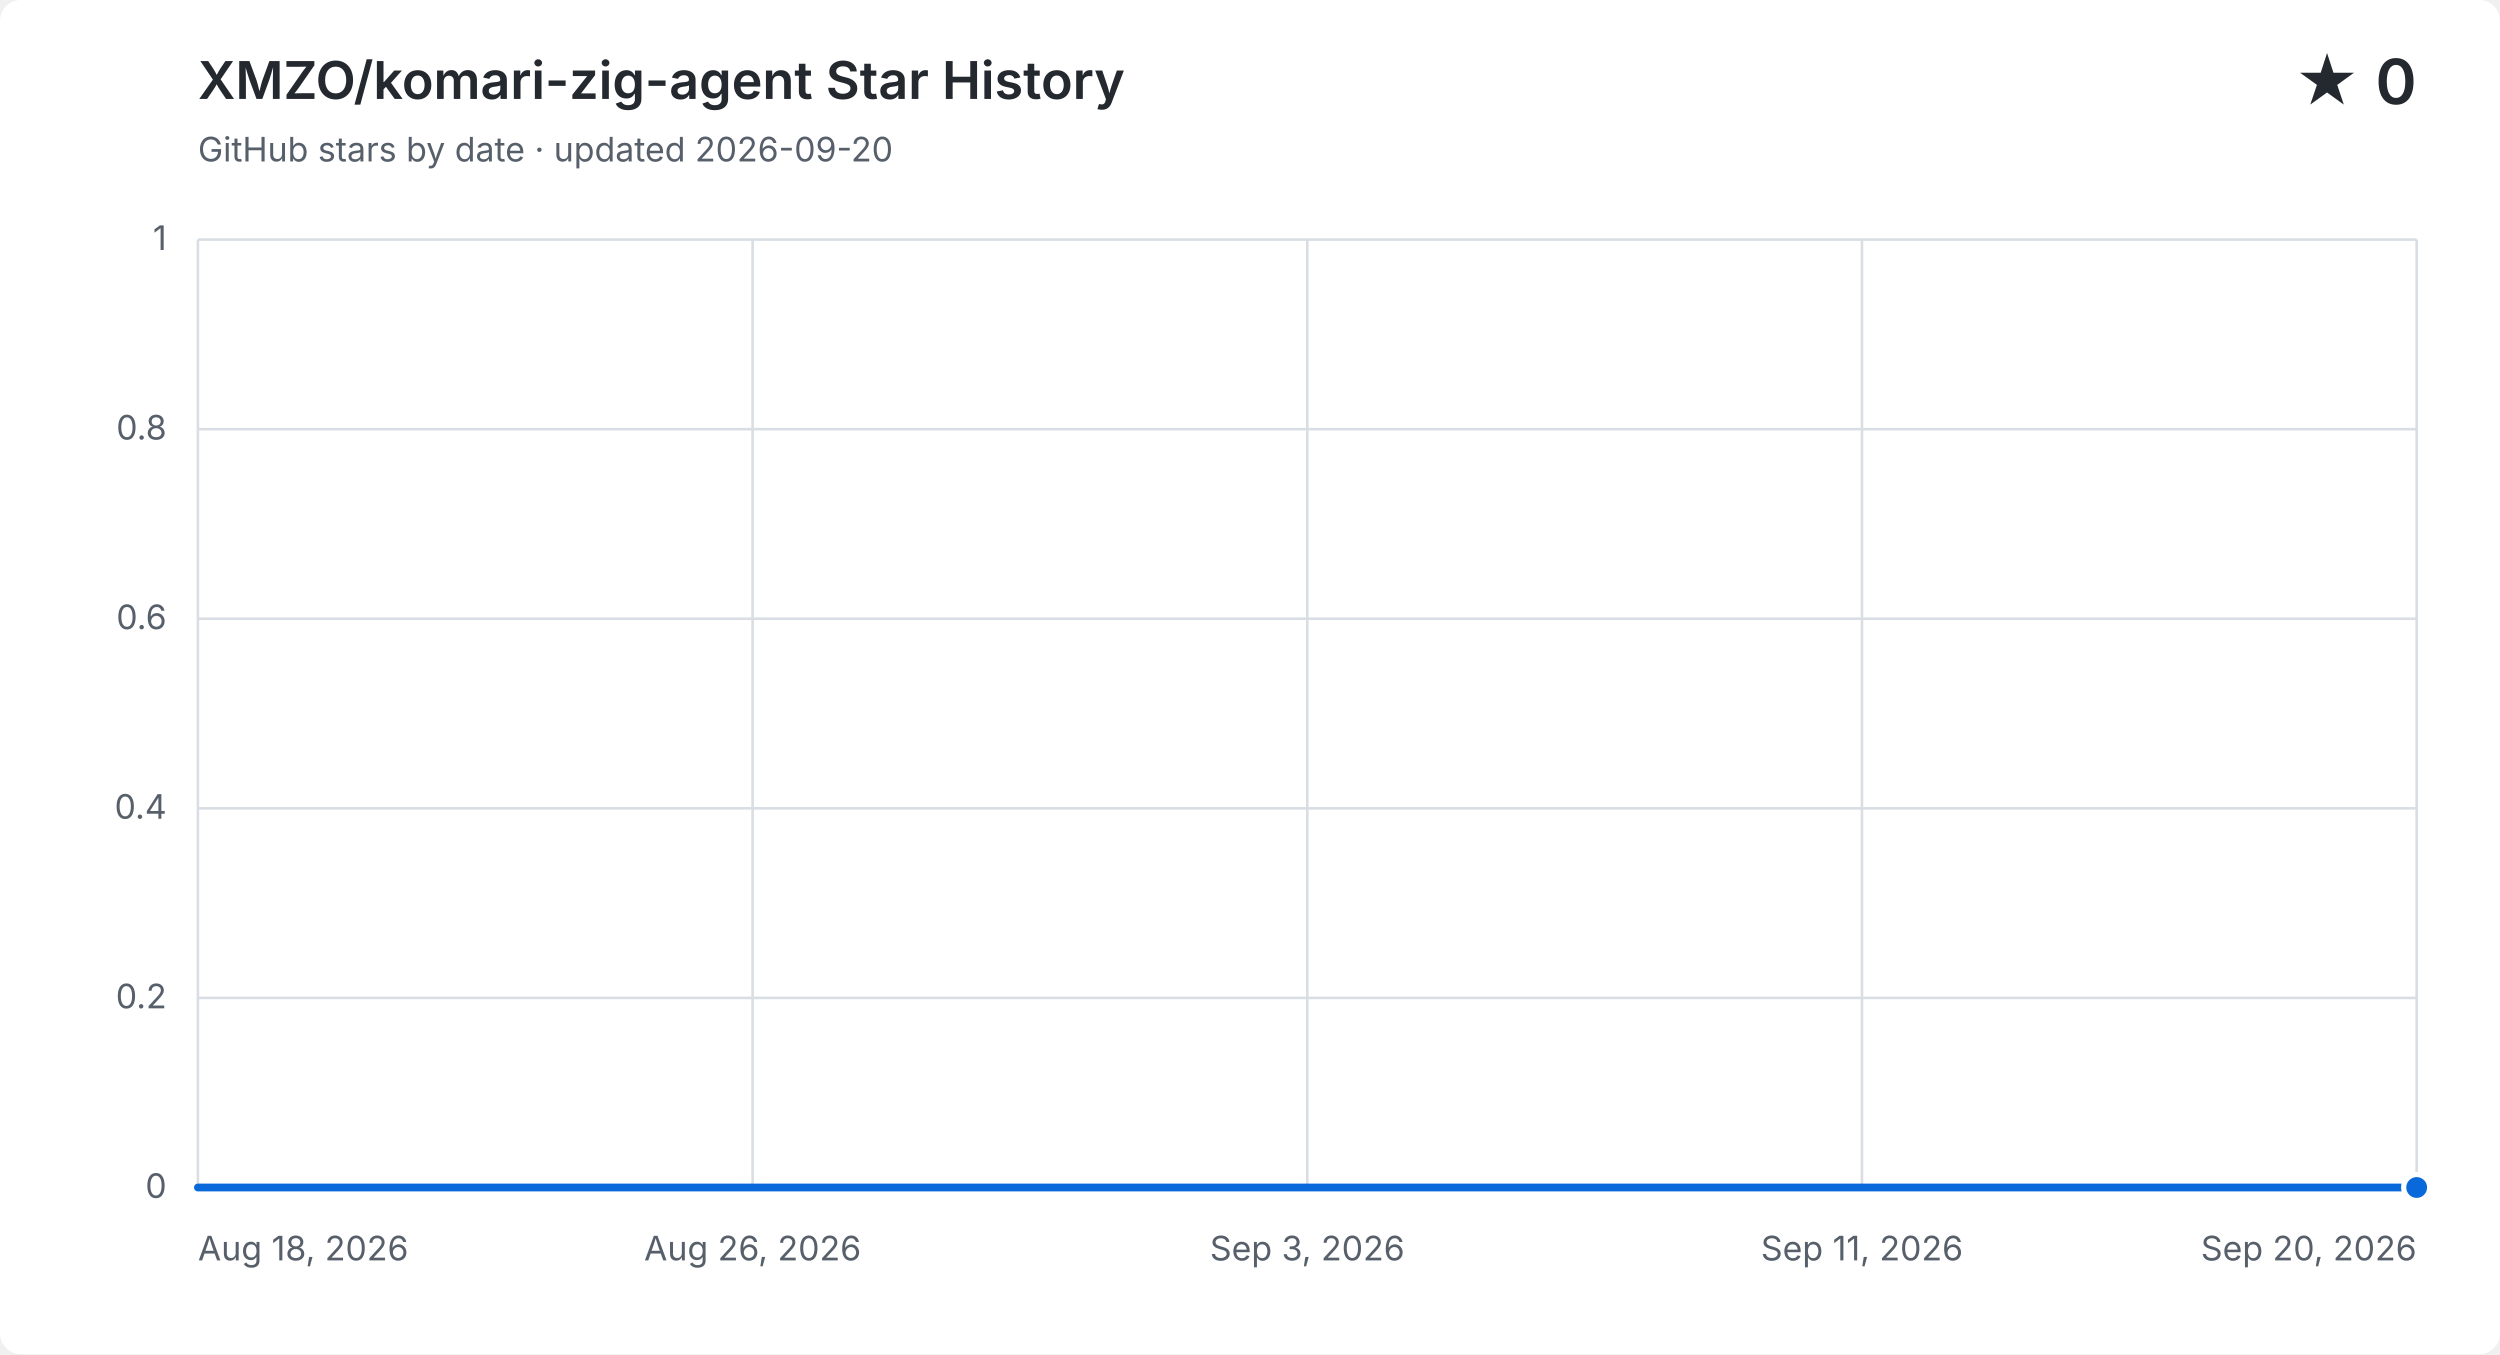
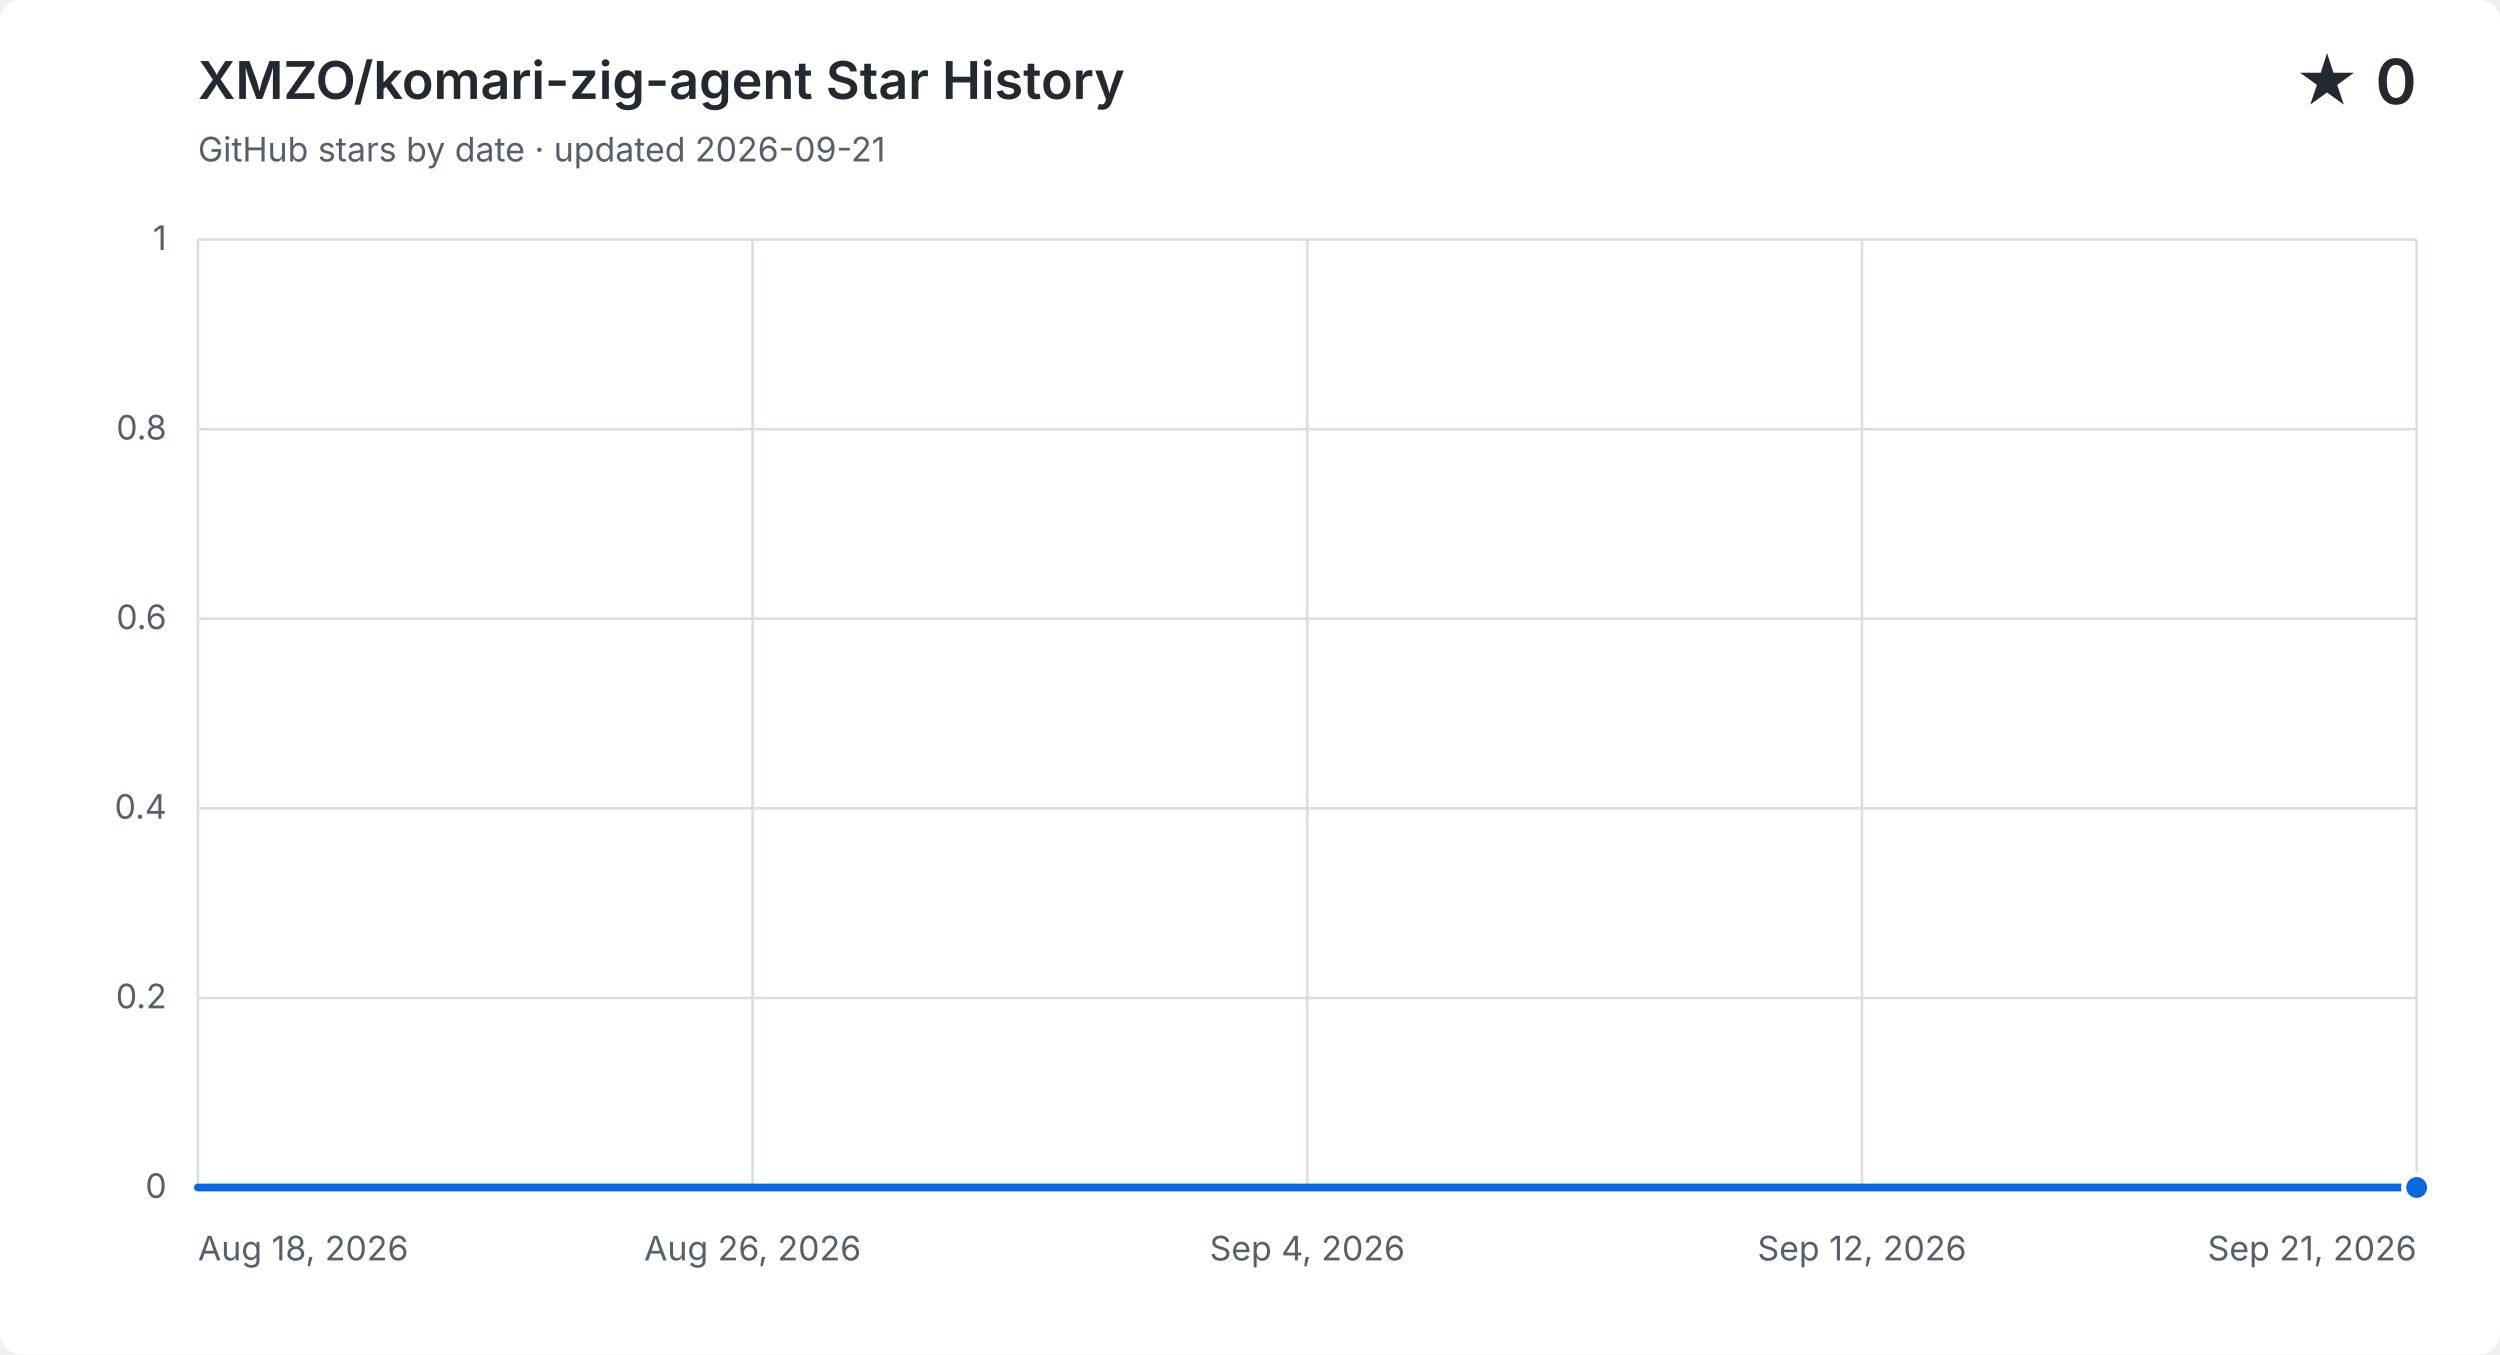
<svg xmlns="http://www.w3.org/2000/svg" width="960" height="520" viewBox="0 0 960 520" role="img" aria-labelledby="title description">
  <style>
    .background { fill: #ffffff; } .grid { fill: none; stroke: #d8dee4; stroke-width: 1; }
    .label, .subtitle { fill: #57606a; font: 13px -apple-system, BlinkMacSystemFont, "Segoe UI", sans-serif; }
    .heading, .value { fill: #24292f; font-family: -apple-system, BlinkMacSystemFont, "Segoe UI", sans-serif; }
    .heading { font-size: 20px; font-weight: 600; } .value { font-size: 24px; font-weight: 600; }
    .area { fill: #0969da; opacity: .12; } .line { fill: none; stroke: #0969da; stroke-linecap: round; stroke-linejoin: round; stroke-width: 3; }
    .point { fill: #0969da; stroke: #ffffff; stroke-width: 2; }
    @media (prefers-color-scheme: dark) {
      .background { fill: #0d1117; } .grid { stroke: #30363d; } .label, .subtitle { fill: #8b949e; }
      .heading, .value { fill: #f0f6fc; } .area { fill: #58a6ff; } .line { stroke: #58a6ff; } .point { fill: #58a6ff; stroke: #0d1117; }
    }
  </style>
  <rect class="background" width="960" height="520" rx="8" />
  <text class="heading" x="76" y="38">XMZO/komari-zig-agent Star History</text>
-   <text class="subtitle" x="76" y="62">GitHub stars by date · updated 2026-09-20</text>
+   <text class="subtitle" x="76" y="62">GitHub stars by date · updated 2026-09-21</text>
  <text class="value" x="928" y="40" text-anchor="end">★ 0</text>
  <path class="grid" d="M 76 456.0 H 928" />
  <text class="label" x="64" y="460.0" text-anchor="end">0</text>
  <path class="grid" d="M 76 383.2 H 928" />
  <text class="label" x="64" y="387.2" text-anchor="end">0.2</text>
  <path class="grid" d="M 76 310.4 H 928" />
  <text class="label" x="64" y="314.4" text-anchor="end">0.4</text>
  <path class="grid" d="M 76 237.6 H 928" />
  <text class="label" x="64" y="241.6" text-anchor="end">0.6</text>
  <path class="grid" d="M 76 164.8 H 928" />
  <text class="label" x="64" y="168.8" text-anchor="end">0.8</text>
  <path class="grid" d="M 76 92.0 H 928" />
  <text class="label" x="64" y="96.0" text-anchor="end">1</text>
  <path class="grid" d="M 76.0 92 V 456" />
  <text class="label" x="76.0" y="484" text-anchor="start">Aug 18, 2026</text>
  <path class="grid" d="M 289.0 92 V 456" />
  <text class="label" x="289.0" y="484" text-anchor="middle">Aug 26, 2026</text>
  <path class="grid" d="M 502.0 92 V 456" />
-   <text class="label" x="502.0" y="484" text-anchor="middle">Sep 3, 2026</text>
+   <text class="label" x="502.0" y="484" text-anchor="middle">Sep 4, 2026</text>
  <path class="grid" d="M 715.0 92 V 456" />
-   <text class="label" x="715.0" y="484" text-anchor="middle">Sep 11, 2026</text>
+   <text class="label" x="715.0" y="484" text-anchor="middle">Sep 12, 2026</text>
  <path class="grid" d="M 928.0 92 V 456" />
-   <text class="label" x="928.0" y="484" text-anchor="end">Sep 20, 2026</text>
-   <path class="area" d="M 76.0 456.0 H 101.8 V 456.0 H 127.6 V 456.0 H 153.5 V 456.0 H 179.3 V 456.0 H 205.1 V 456.0 H 230.9 V 456.0 H 256.7 V 456.0 H 282.5 V 456.0 H 308.4 V 456.0 H 334.2 V 456.0 H 360.0 V 456.0 H 385.8 V 456.0 H 411.6 V 456.0 H 437.5 V 456.0 H 463.3 V 456.0 H 489.1 V 456.0 H 514.9 V 456.0 H 540.7 V 456.0 H 566.5 V 456.0 H 592.4 V 456.0 H 618.2 V 456.0 H 644.0 V 456.0 H 669.8 V 456.0 H 695.6 V 456.0 H 721.5 V 456.0 H 747.3 V 456.0 H 773.1 V 456.0 H 798.9 V 456.0 H 824.7 V 456.0 H 850.5 V 456.0 H 876.4 V 456.0 H 902.2 V 456.0 H 928.0 V 456.0 V 456 H 76.0 Z" />
-   <path class="line" d="M 76.0 456.0 H 101.8 V 456.0 H 127.6 V 456.0 H 153.5 V 456.0 H 179.3 V 456.0 H 205.1 V 456.0 H 230.9 V 456.0 H 256.7 V 456.0 H 282.5 V 456.0 H 308.4 V 456.0 H 334.2 V 456.0 H 360.0 V 456.0 H 385.8 V 456.0 H 411.6 V 456.0 H 437.5 V 456.0 H 463.3 V 456.0 H 489.1 V 456.0 H 514.9 V 456.0 H 540.7 V 456.0 H 566.5 V 456.0 H 592.4 V 456.0 H 618.2 V 456.0 H 644.0 V 456.0 H 669.8 V 456.0 H 695.6 V 456.0 H 721.5 V 456.0 H 747.3 V 456.0 H 773.1 V 456.0 H 798.9 V 456.0 H 824.7 V 456.0 H 850.5 V 456.0 H 876.4 V 456.0 H 902.2 V 456.0 H 928.0 V 456.0" />
+   <text class="label" x="928.0" y="484" text-anchor="end">Sep 21, 2026</text>
+   <path class="area" d="M 76.0 456.0 H 101.1 V 456.0 H 126.1 V 456.0 H 151.2 V 456.0 H 176.2 V 456.0 H 201.3 V 456.0 H 226.4 V 456.0 H 251.4 V 456.0 H 276.5 V 456.0 H 301.5 V 456.0 H 326.6 V 456.0 H 351.6 V 456.0 H 376.7 V 456.0 H 401.8 V 456.0 H 426.8 V 456.0 H 451.9 V 456.0 H 476.9 V 456.0 H 502.0 V 456.0 H 527.1 V 456.0 H 552.1 V 456.0 H 577.2 V 456.0 H 602.2 V 456.0 H 627.3 V 456.0 H 652.4 V 456.0 H 677.4 V 456.0 H 702.5 V 456.0 H 727.5 V 456.0 H 752.6 V 456.0 H 777.6 V 456.0 H 802.7 V 456.0 H 827.8 V 456.0 H 852.8 V 456.0 H 877.9 V 456.0 H 902.9 V 456.0 H 928.0 V 456.0 V 456 H 76.0 Z" />
+   <path class="line" d="M 76.0 456.0 H 101.1 V 456.0 H 126.1 V 456.0 H 151.2 V 456.0 H 176.2 V 456.0 H 201.3 V 456.0 H 226.4 V 456.0 H 251.4 V 456.0 H 276.5 V 456.0 H 301.5 V 456.0 H 326.6 V 456.0 H 351.6 V 456.0 H 376.7 V 456.0 H 401.8 V 456.0 H 426.8 V 456.0 H 451.9 V 456.0 H 476.9 V 456.0 H 502.0 V 456.0 H 527.1 V 456.0 H 552.1 V 456.0 H 577.2 V 456.0 H 602.2 V 456.0 H 627.3 V 456.0 H 652.4 V 456.0 H 677.4 V 456.0 H 702.5 V 456.0 H 727.5 V 456.0 H 752.6 V 456.0 H 777.6 V 456.0 H 802.7 V 456.0 H 827.8 V 456.0 H 852.8 V 456.0 H 877.9 V 456.0 H 902.9 V 456.0 H 928.0 V 456.0" />
  <circle class="point" cx="928.0" cy="456.0" r="5" />
</svg>
